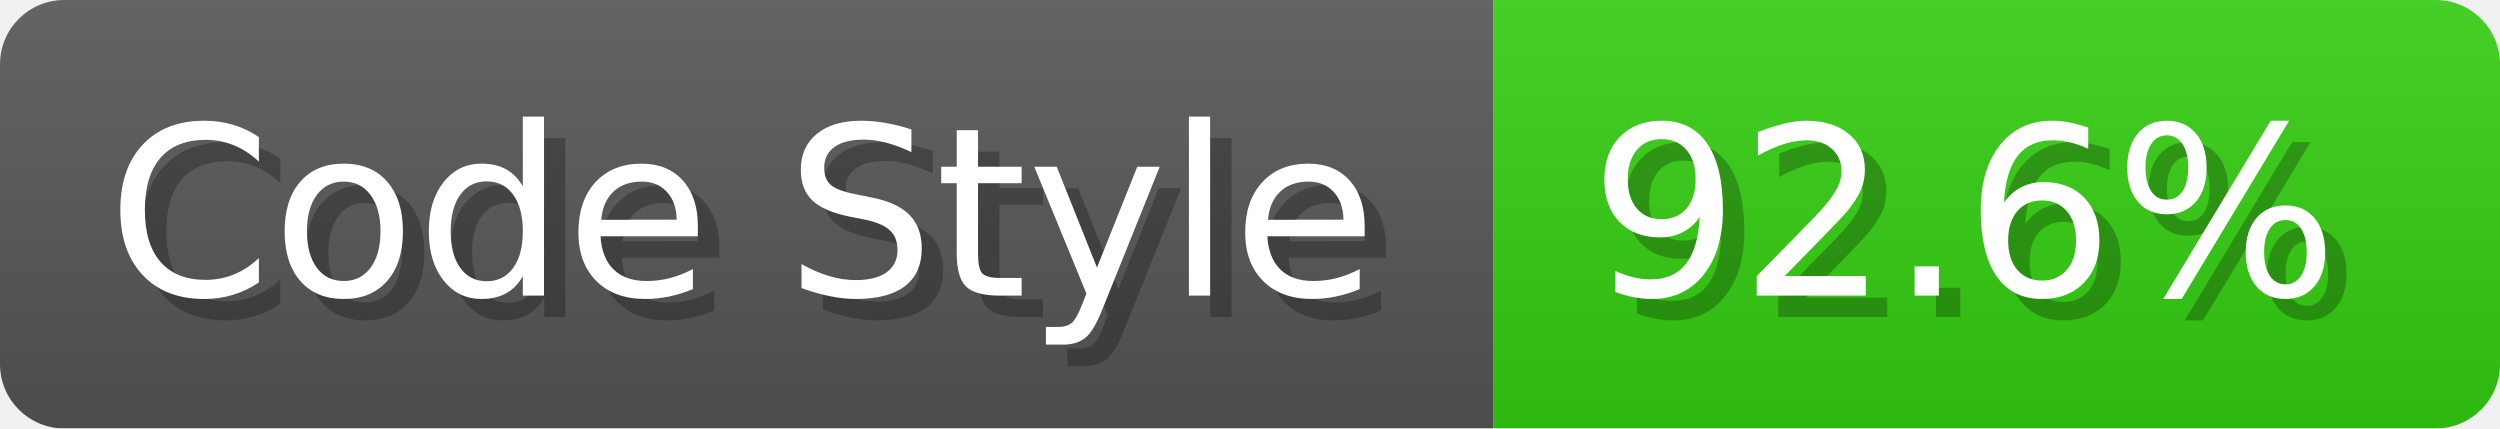
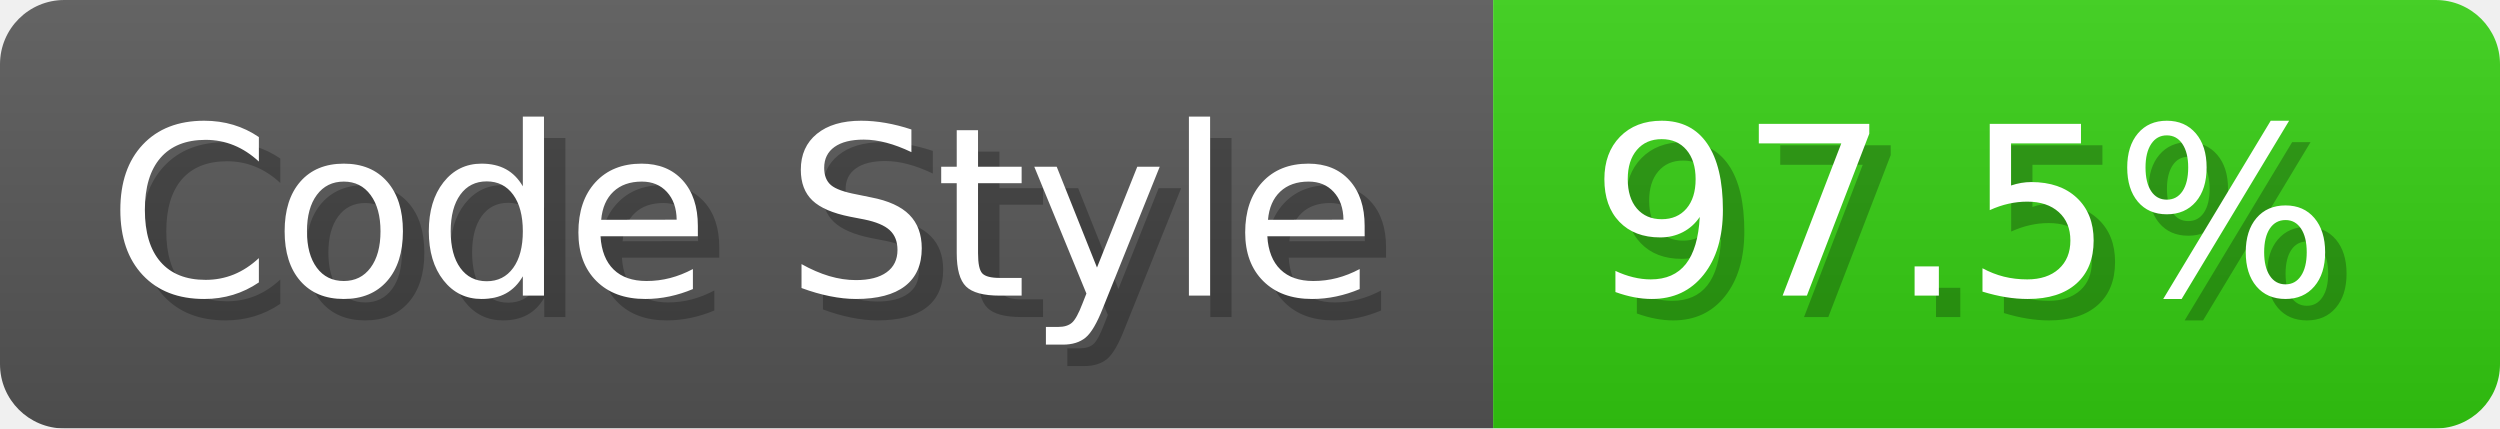
- <svg xmlns="http://www.w3.org/2000/svg" width="116.7" height="20" viewBox="0 0 1167 200" role="img" aria-label="Code Style: 92.6%">
+ <svg xmlns="http://www.w3.org/2000/svg" width="116.7" height="20" viewBox="0 0 1167 200" role="img" aria-label="Code Style: 97.5%">
  <linearGradient id="a" x2="0" y2="100%">
    <stop offset="0" stop-opacity=".1" stop-color="#EEE" />
    <stop offset="1" stop-opacity=".1" />
  </linearGradient>
  <mask id="m">
    <rect width="1167" height="200" rx="30" fill="#FFF" />
  </mask>
  <g mask="url(#m)">
    <rect width="697" height="200" fill="#555" />
    <rect width="470" height="200" fill="#3C1" x="697" />
    <rect width="1167" height="200" fill="url(#a)" />
  </g>
  <g aria-hidden="true" fill="#fff" text-anchor="start" font-family="Verdana,DejaVu Sans,sans-serif" font-size="110">
    <text x="60" y="148" textLength="597" fill="#000" opacity="0.25">Code Style</text>
    <text x="50" y="138" textLength="597">Code Style</text>
-     <text x="752" y="148" textLength="370" fill="#000" opacity="0.25">92.6%</text>
-     <text x="742" y="138" textLength="370">92.6%</text>
+     <text x="752" y="148" textLength="370" fill="#000" opacity="0.25">97.5%</text>
+     <text x="742" y="138" textLength="370">97.5%</text>
  </g>
</svg>
